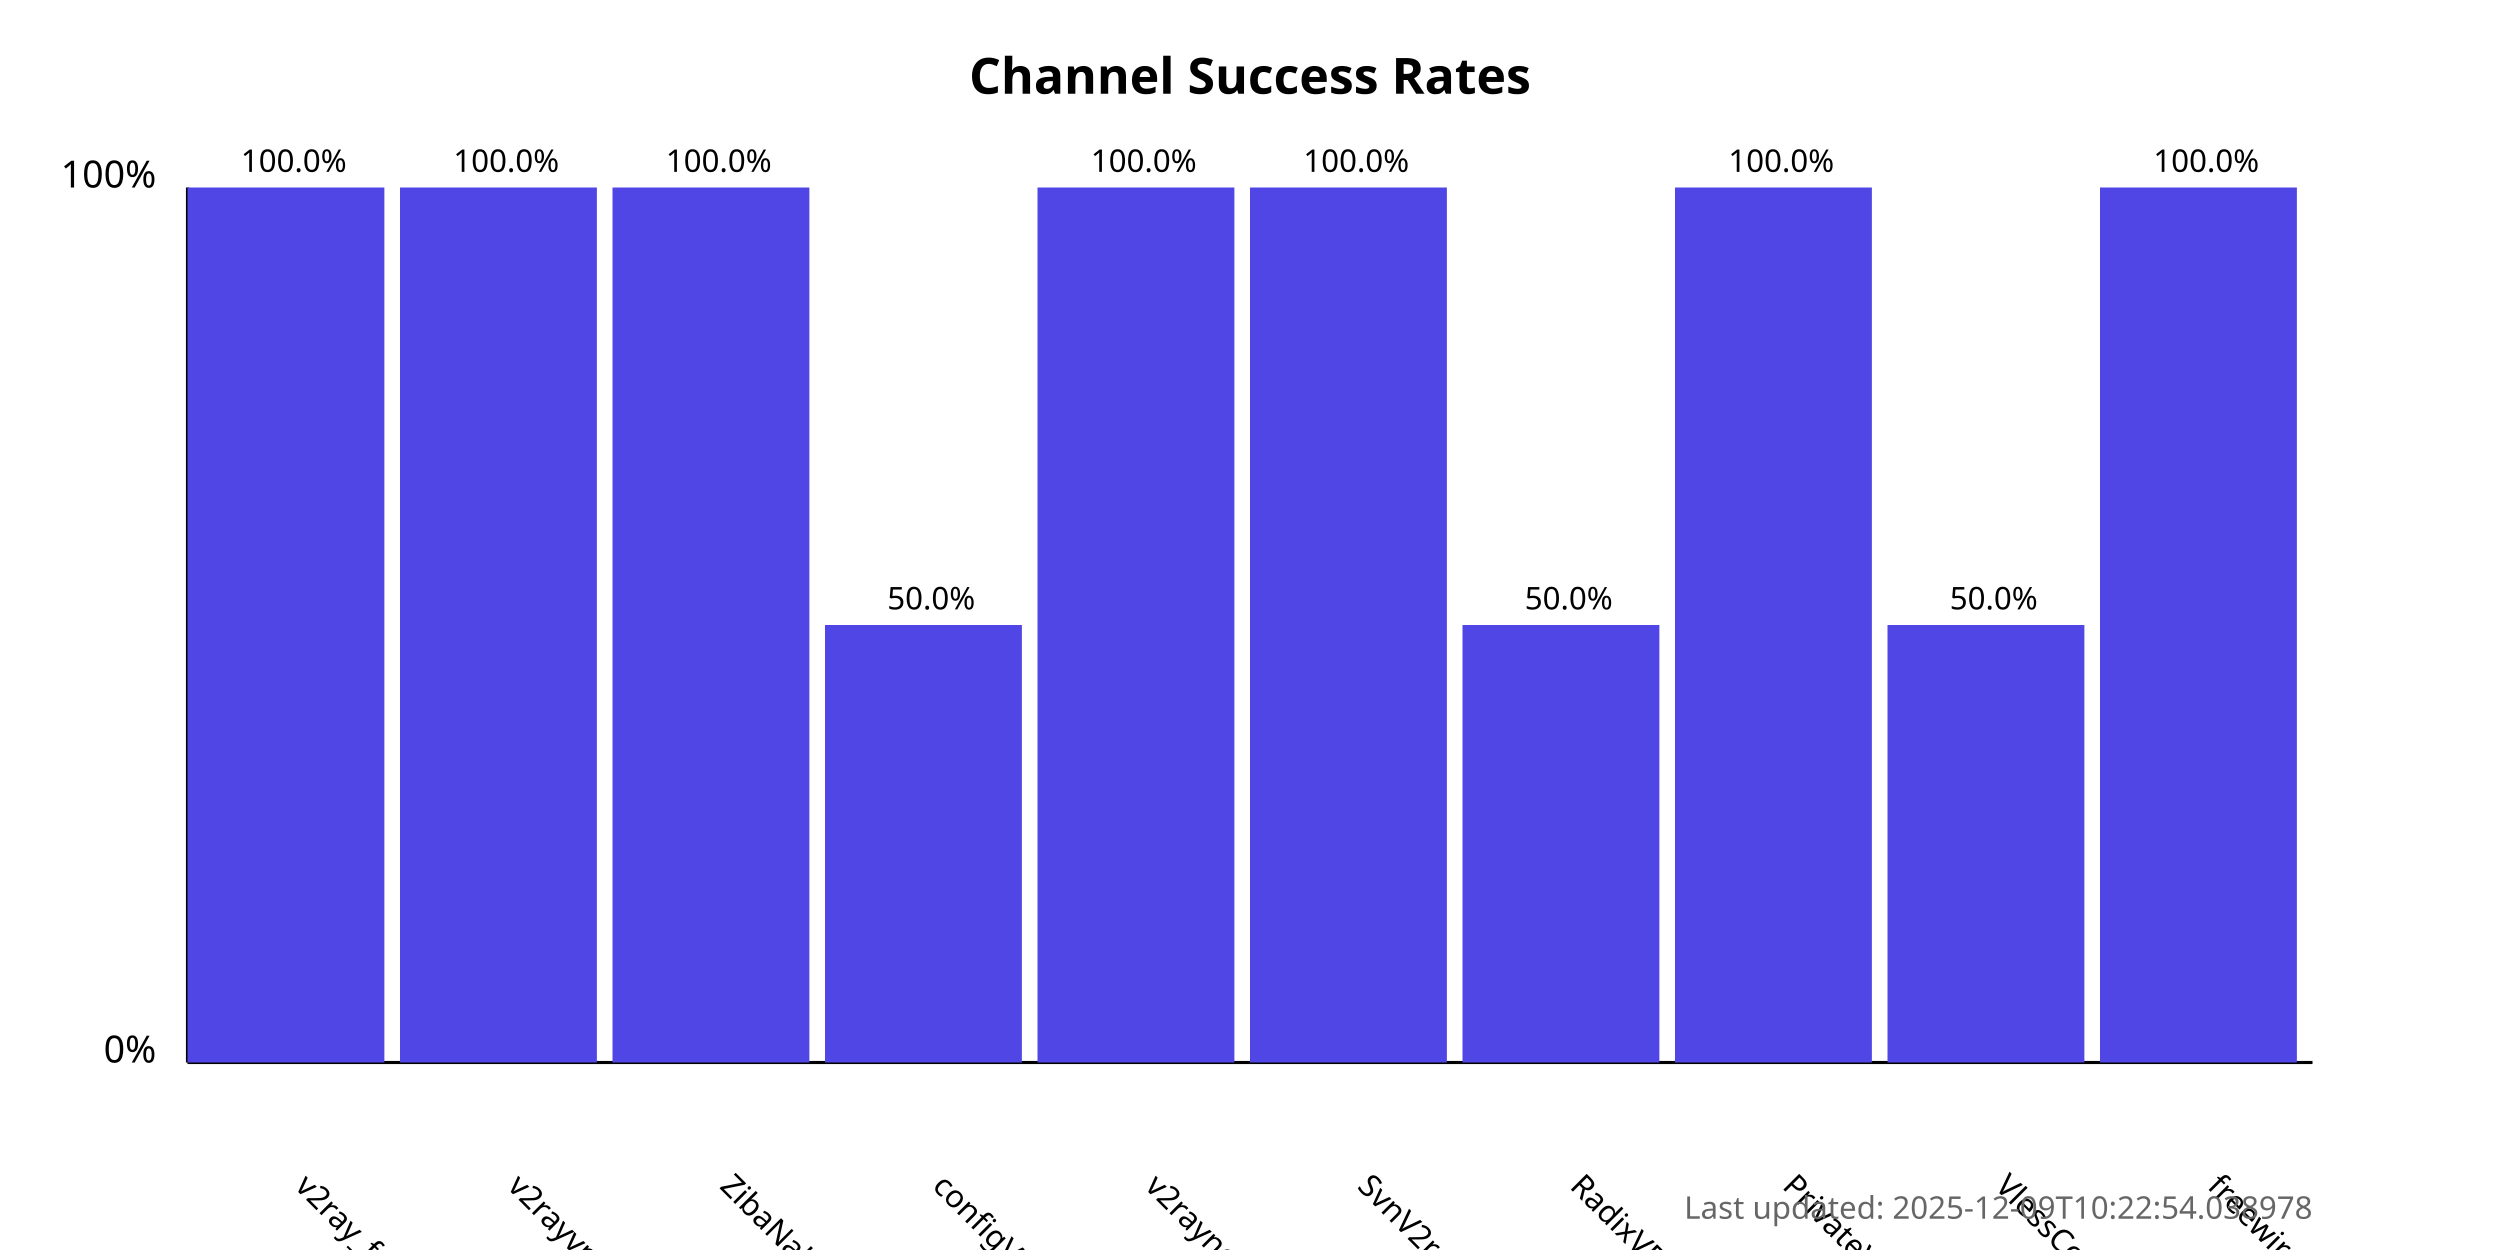
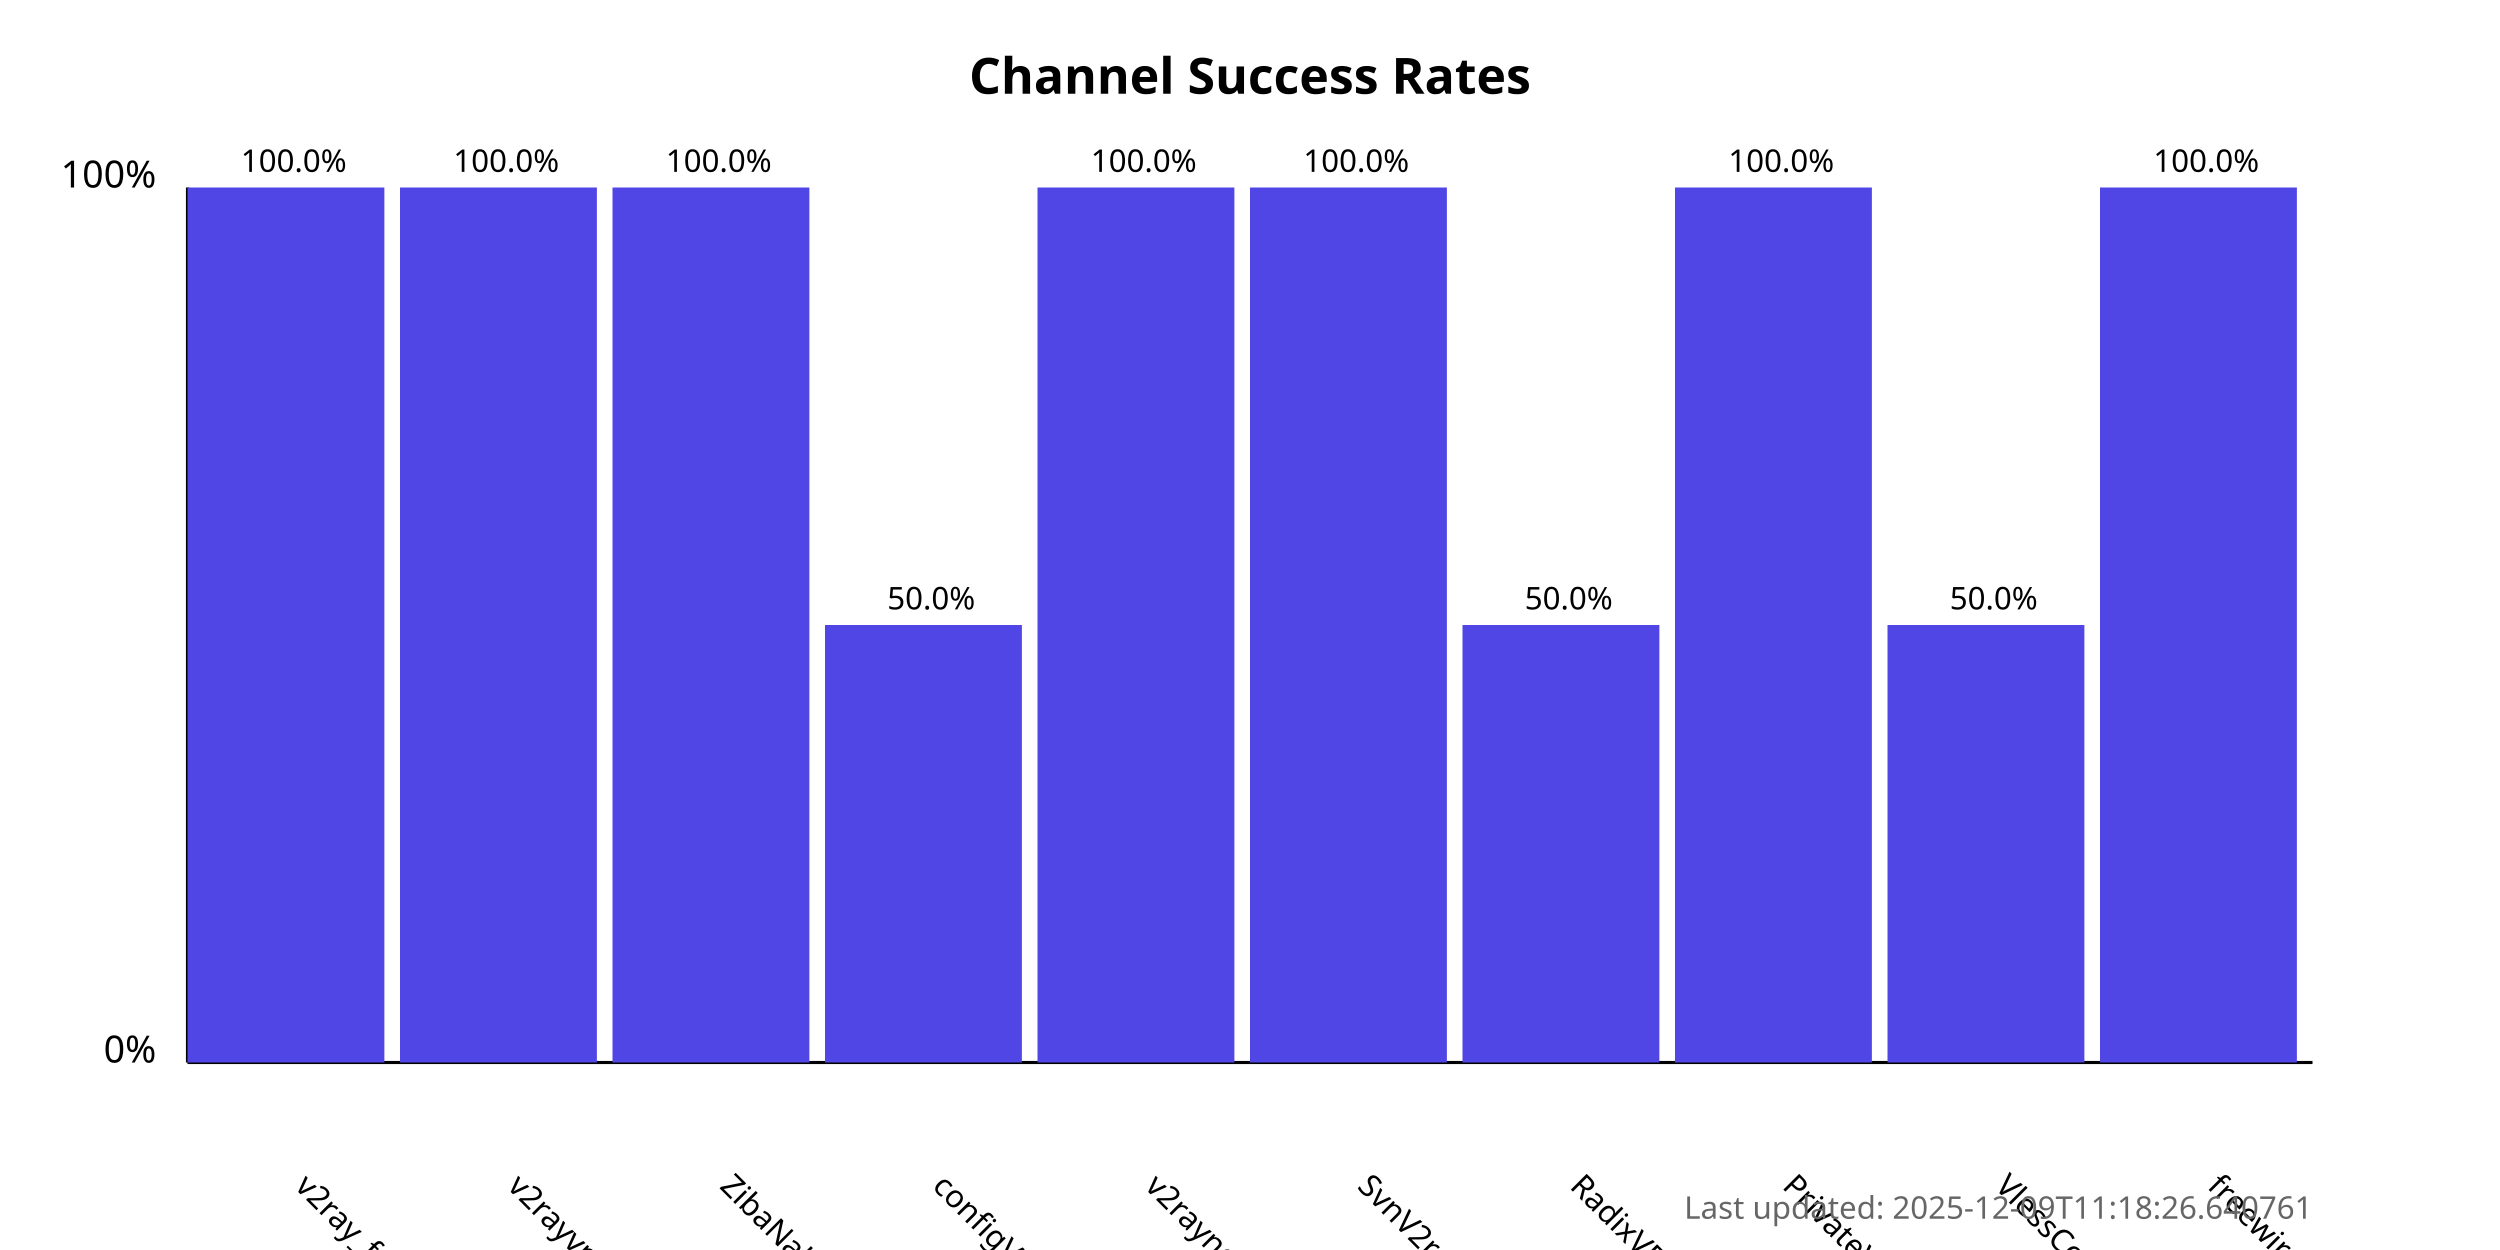
<svg xmlns="http://www.w3.org/2000/svg" width="800" height="400">
  <style>
            .chart-title { font: bold 16px sans-serif; }
            .axis-label { font: 12px sans-serif; }
            .tick-label { font: 10px sans-serif; }
            .bar { fill: #4f46e5; }
            .bar:hover { fill: #6366f1; }
            .timestamp { font: 10px sans-serif; fill: #666; }
        </style>
  <text x="400.0" y="30" text-anchor="middle" class="chart-title">
            Channel Success Rates
        </text>
  <line x1="60" y1="340" x2="60" y2="60" stroke="black" stroke-width="1" />
  <line x1="60" y1="340" x2="740" y2="340" stroke="black" stroke-width="1" />
  <text x="50" y="340" text-anchor="end" class="axis-label">0%</text>
  <text x="50" y="60" text-anchor="end" class="axis-label">100%</text>
  <g>
    <rect x="60" y="60.0" width="63.0" height="280.0" class="bar" />
    <text x="94.0" y="380" transform="rotate(45, 94.0, 380)" text-anchor="start" class="tick-label">
                v2ray_free_conf
            </text>
    <text x="94.0" y="55.0" text-anchor="middle" class="tick-label">
                100.0%
            </text>
  </g>
  <g>
    <rect x="128.0" y="60.0" width="63.0" height="280.0" class="bar" />
    <text x="162.0" y="380" transform="rotate(45, 162.0, 380)" text-anchor="start" class="tick-label">
                v2rayvpno
            </text>
    <text x="162.0" y="55.0" text-anchor="middle" class="tick-label">
                100.0%
            </text>
  </g>
  <g>
    <rect x="196.0" y="60.0" width="63.0" height="280.0" class="bar" />
    <text x="230.0" y="380" transform="rotate(45, 230.0, 380)" text-anchor="start" class="tick-label">
                ZibaNabz
            </text>
    <text x="230.0" y="55.0" text-anchor="middle" class="tick-label">
                100.0%
            </text>
  </g>
  <g>
    <rect x="264.0" y="200.0" width="63.0" height="140.0" class="bar" />
    <text x="298.0" y="380" transform="rotate(45, 298.0, 380)" text-anchor="start" class="tick-label">
                configV2rayForFree
            </text>
    <text x="298.0" y="195.0" text-anchor="middle" class="tick-label">
                50.0%
            </text>
  </g>
  <g>
    <rect x="332.0" y="60.0" width="63.0" height="280.0" class="bar" />
    <text x="366.0" y="380" transform="rotate(45, 366.0, 380)" text-anchor="start" class="tick-label">
                v2rayngvpn
            </text>
    <text x="366.0" y="55.0" text-anchor="middle" class="tick-label">
                100.0%
            </text>
  </g>
  <g>
    <rect x="400.0" y="60.0" width="63.0" height="280.0" class="bar" />
    <text x="434.0" y="380" transform="rotate(45, 434.0, 380)" text-anchor="start" class="tick-label">
                SvnV2ray
            </text>
    <text x="434.0" y="55.0" text-anchor="middle" class="tick-label">
                100.0%
            </text>
  </g>
  <g>
    <rect x="468.0" y="200.0" width="63.0" height="140.0" class="bar" />
    <text x="502.0" y="380" transform="rotate(45, 502.0, 380)" text-anchor="start" class="tick-label">
                RadixVPN
            </text>
    <text x="502.0" y="195.0" text-anchor="middle" class="tick-label">
                50.0%
            </text>
  </g>
  <g>
    <rect x="536.0" y="60.0" width="63.0" height="280.0" class="bar" />
    <text x="570.0" y="380" transform="rotate(45, 570.0, 380)" text-anchor="start" class="tick-label">
                PrivateVPNs
            </text>
    <text x="570.0" y="55.0" text-anchor="middle" class="tick-label">
                100.0%
            </text>
  </g>
  <g>
    <rect x="604.0" y="200.0" width="63.0" height="140.0" class="bar" />
    <text x="638.0" y="380" transform="rotate(45, 638.0, 380)" text-anchor="start" class="tick-label">
                VlessConfig
            </text>
    <text x="638.0" y="195.0" text-anchor="middle" class="tick-label">
                50.0%
            </text>
  </g>
  <g>
    <rect x="672.0" y="60.0" width="63.0" height="280.0" class="bar" />
    <text x="706.0" y="380" transform="rotate(45, 706.0, 380)" text-anchor="start" class="tick-label">
                freewireguard
            </text>
    <text x="706.0" y="55.0" text-anchor="middle" class="tick-label">
                100.0%
            </text>
  </g>
  <text x="740" y="390" text-anchor="end" class="timestamp">
-             Last updated: 2025-12-09T10:22:54.038978
+             Last updated: 2025-12-09T11:18:26.640761
        </text>
</svg>
